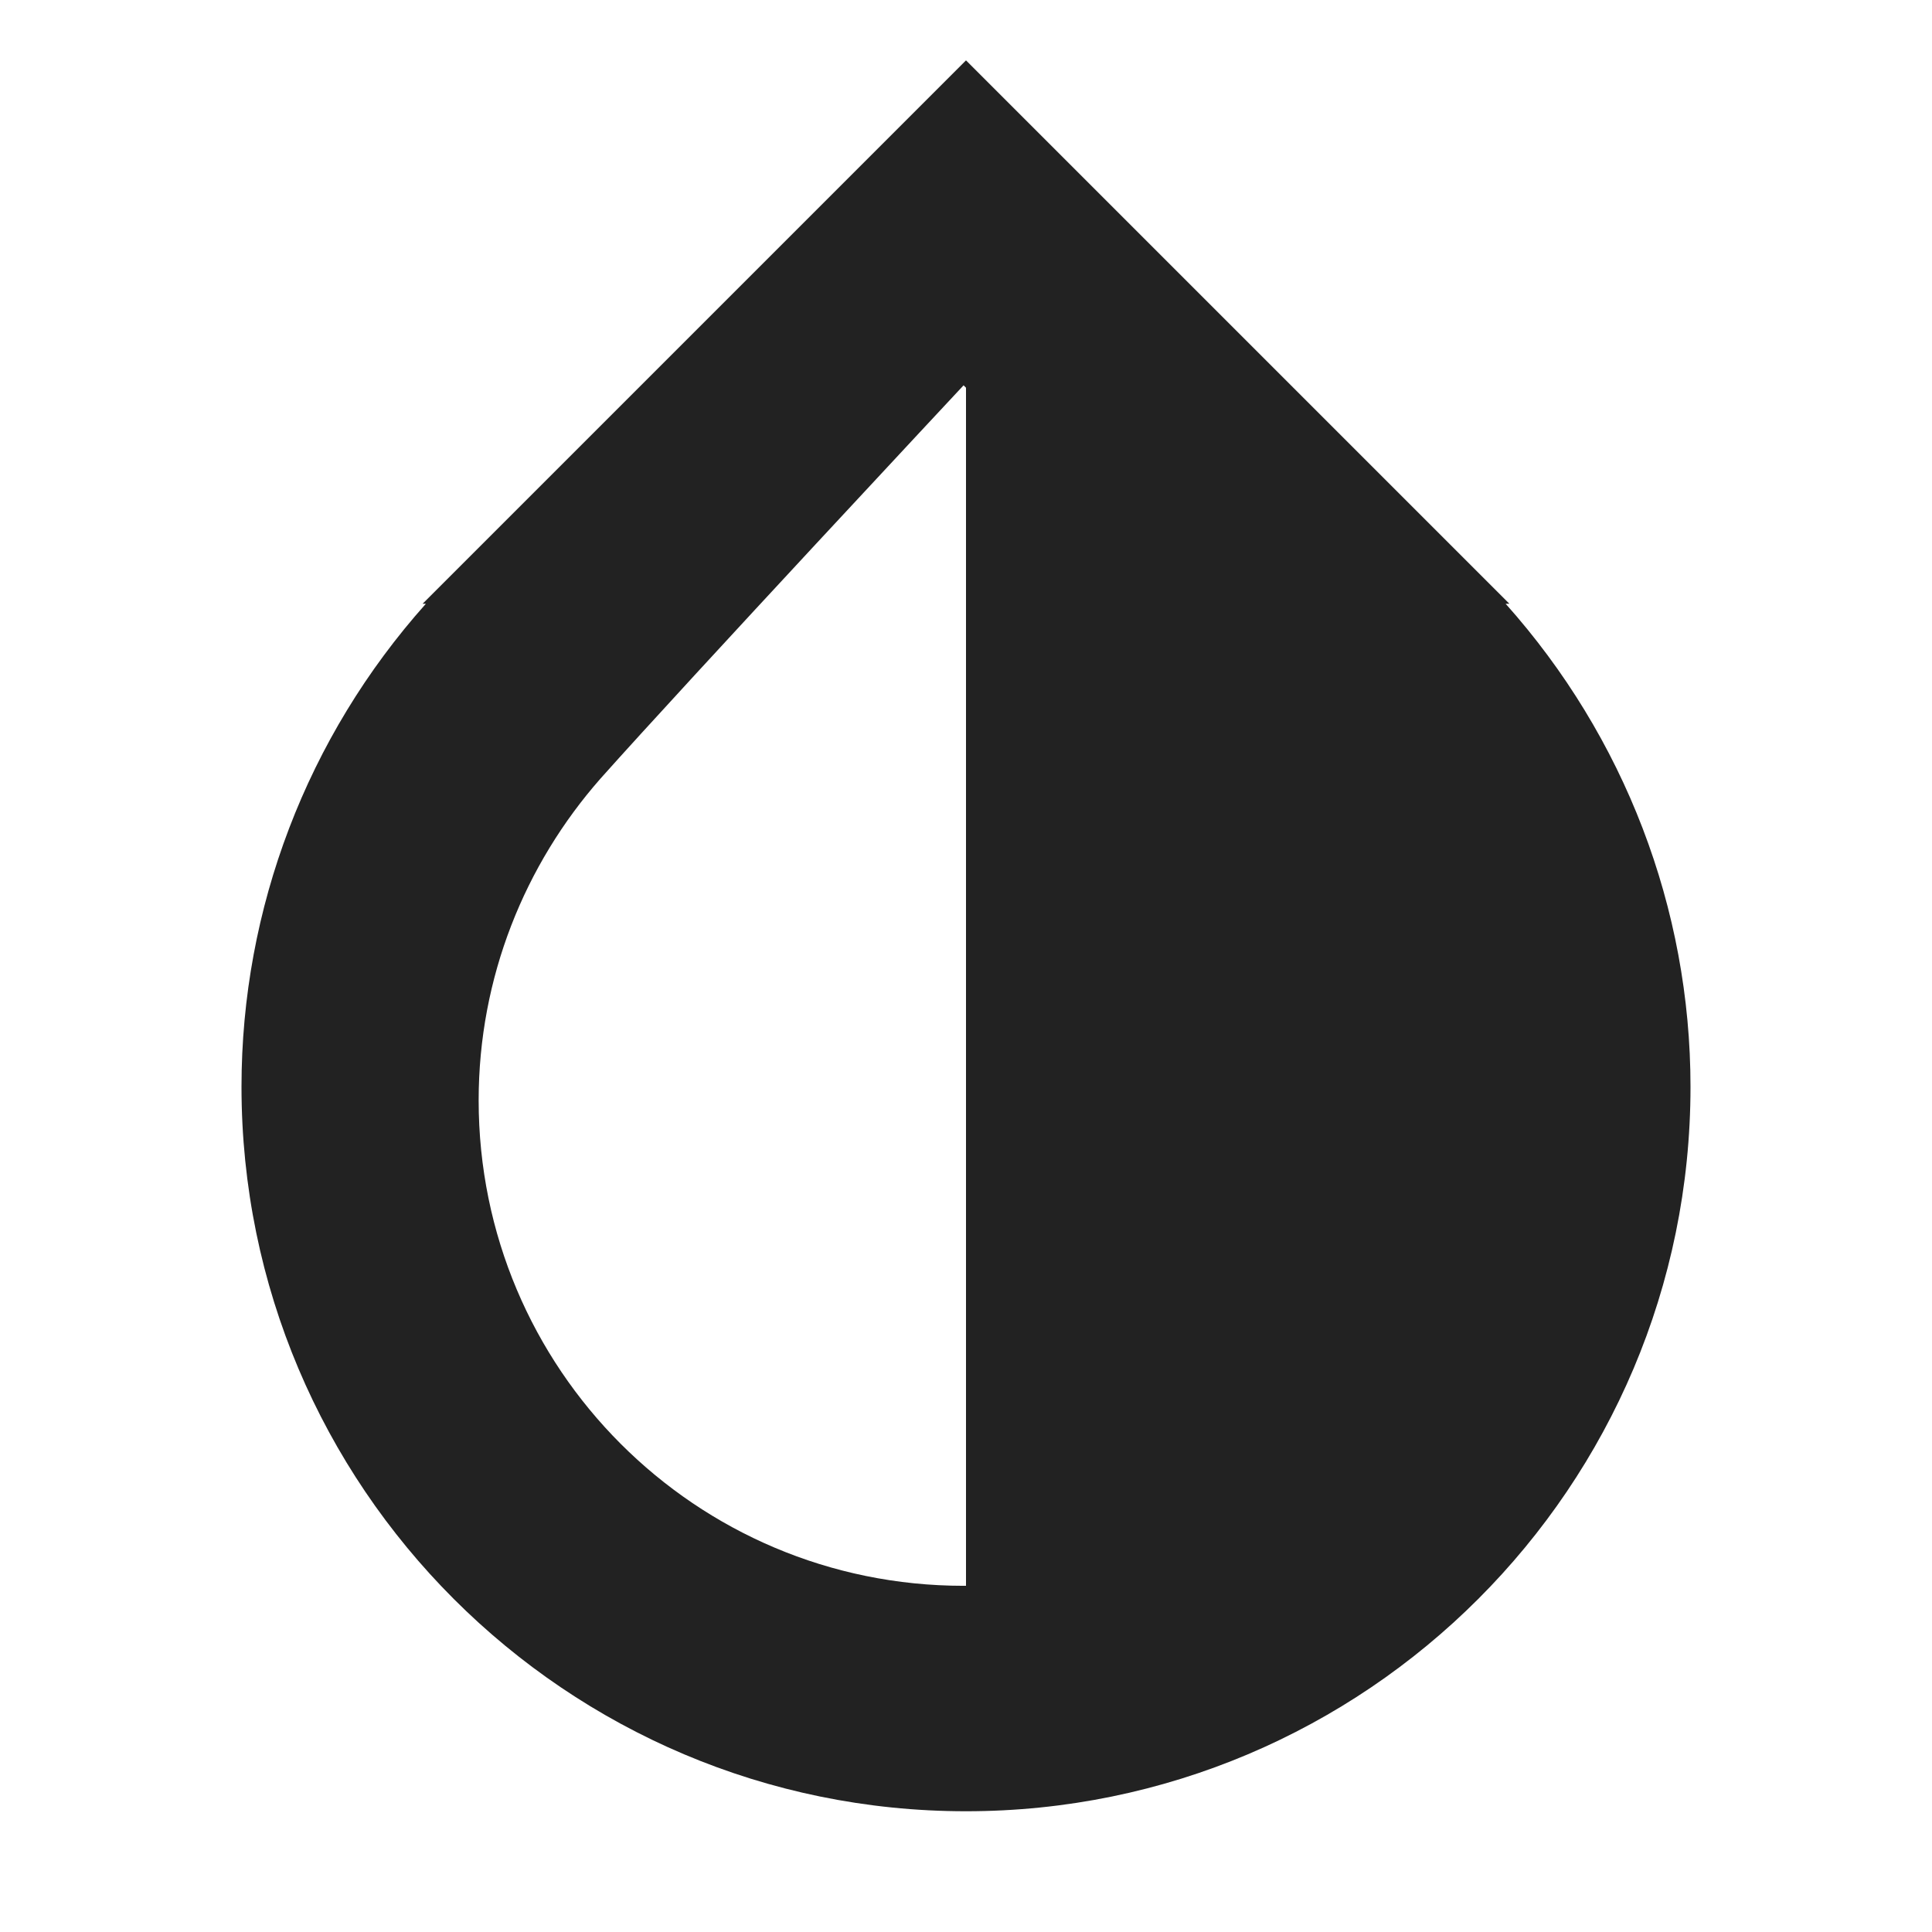
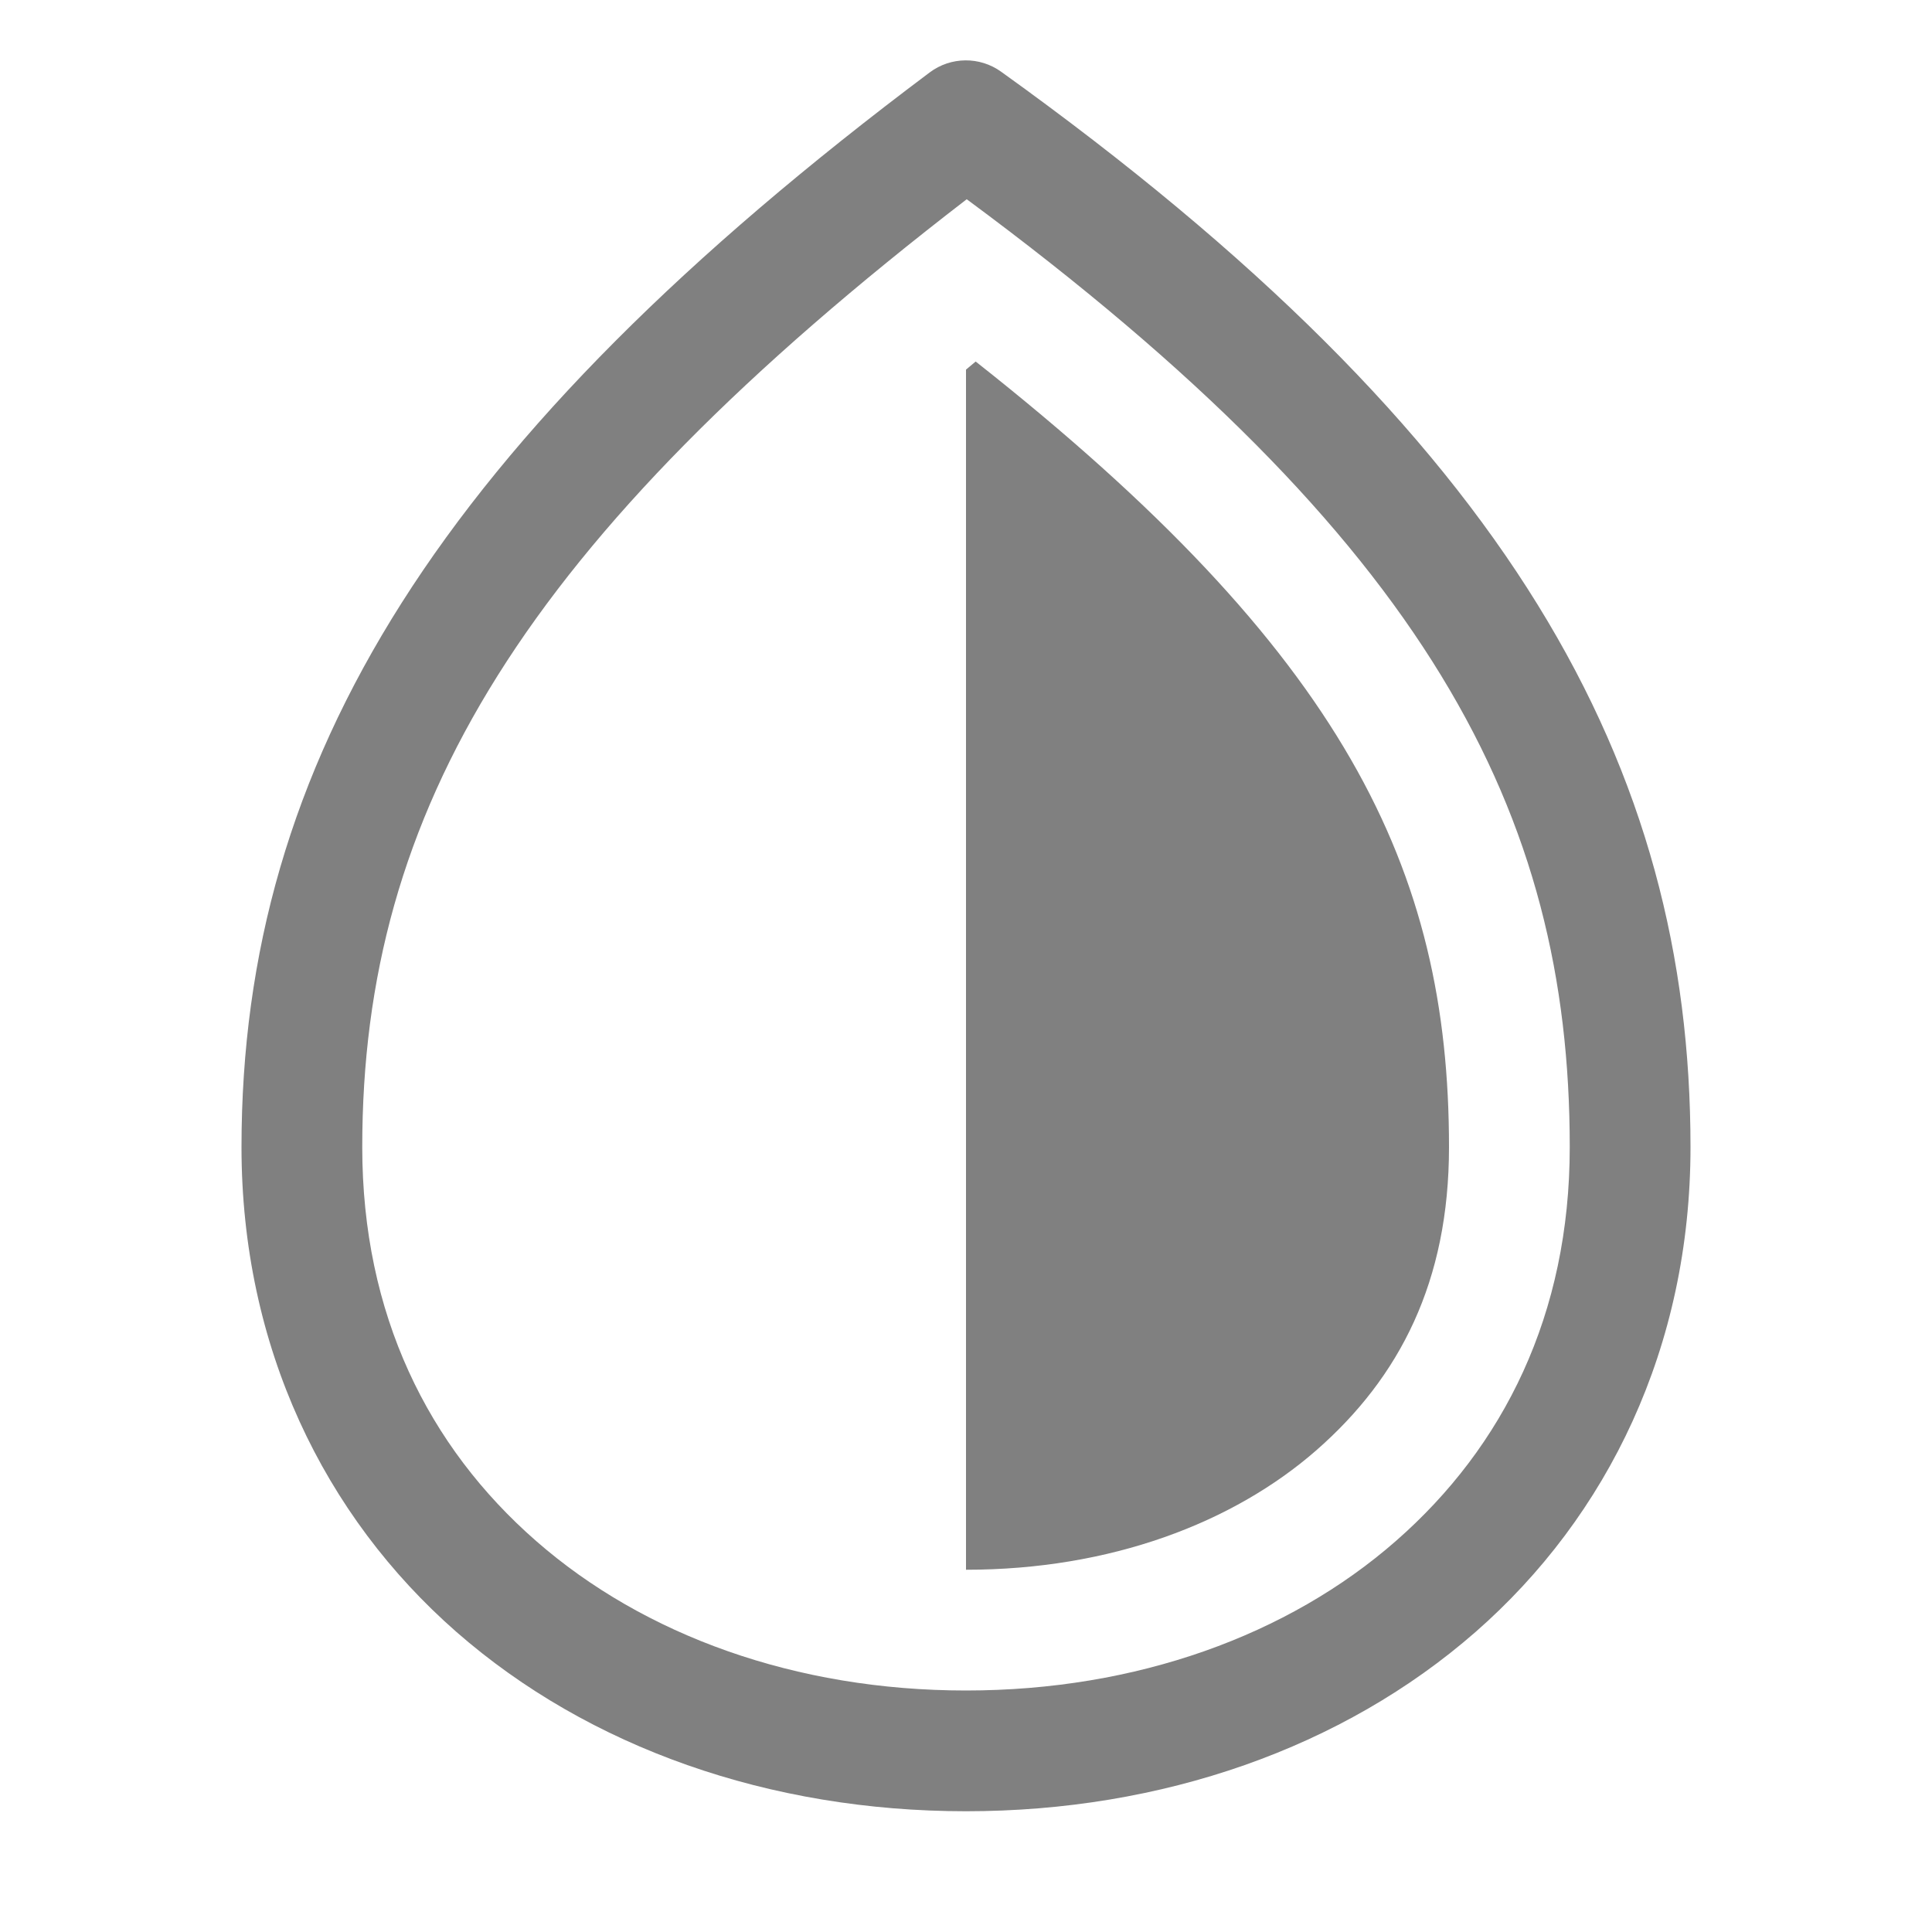
- <svg xmlns="http://www.w3.org/2000/svg" height="16px" viewBox="0 0 16 16" width="16px">
-   <path d="m 8 0.5 l -4.5 4.5 h 0.027 c -0.984 1.102 -1.527 2.523 -1.527 4 c 0 3.312 2.688 6 6 6 s 6 -2.688 6 -6 c 0 -1.477 -0.547 -2.898 -1.531 -4 h 0.031 z m -0.02 2.691 s 0.02 0.02 0.02 0.02 v 9.922 c -0.008 0 -0.012 0 -0.02 0 c -2.219 0 -4.016 -1.797 -4.016 -4.02 c 0 -1.02 0.383 -1.953 1.008 -2.664 c 0.738 -0.828 3.008 -3.258 3.008 -3.258 z m 0 0" fill="#222222" />
+ <svg xmlns="http://www.w3.org/2000/svg" height="16" width="16">
+   <path style="color:#000;fill:gray;fill-rule:evenodd;stroke-linecap:round;stroke-linejoin:round;-inkscape-stroke:none;paint-order:stroke fill markers" d="M8.291.594A.5.5 0 0 0 7.699.6C3.642 3.642 2 6.298 2 9.5c0 1.654.684 3.056 1.781 4.016C4.878 14.475 6.374 15 8 15c1.626 0 3.122-.525 4.219-1.484C13.316 12.556 14 11.154 14 9.5c0-3.148-1.476-5.868-5.709-8.906zM8.006 1.65C11.824 4.472 13 6.73 13 9.5c0 1.384-.546 2.48-1.44 3.262C10.668 13.543 9.412 14 8 14s-2.667-.457-3.56-1.238C3.545 11.98 3 10.884 3 9.5c0-2.788 1.327-5.018 5.006-7.85z" />
+   <path style="opacity:1;fill:gray;fill-opacity:1;fill-rule:evenodd;stroke:none;stroke-width:1;stroke-linecap:round;stroke-linejoin:round;stroke-opacity:1;paint-order:stroke fill markers;stop-color:#000" d="M8.08 2.994 8 3.061V13c1.196 0 2.212-.387 2.902-.99.69-.604 1.098-1.397 1.098-2.51 0-2.305-.864-4.095-3.92-6.506z" />
</svg>
